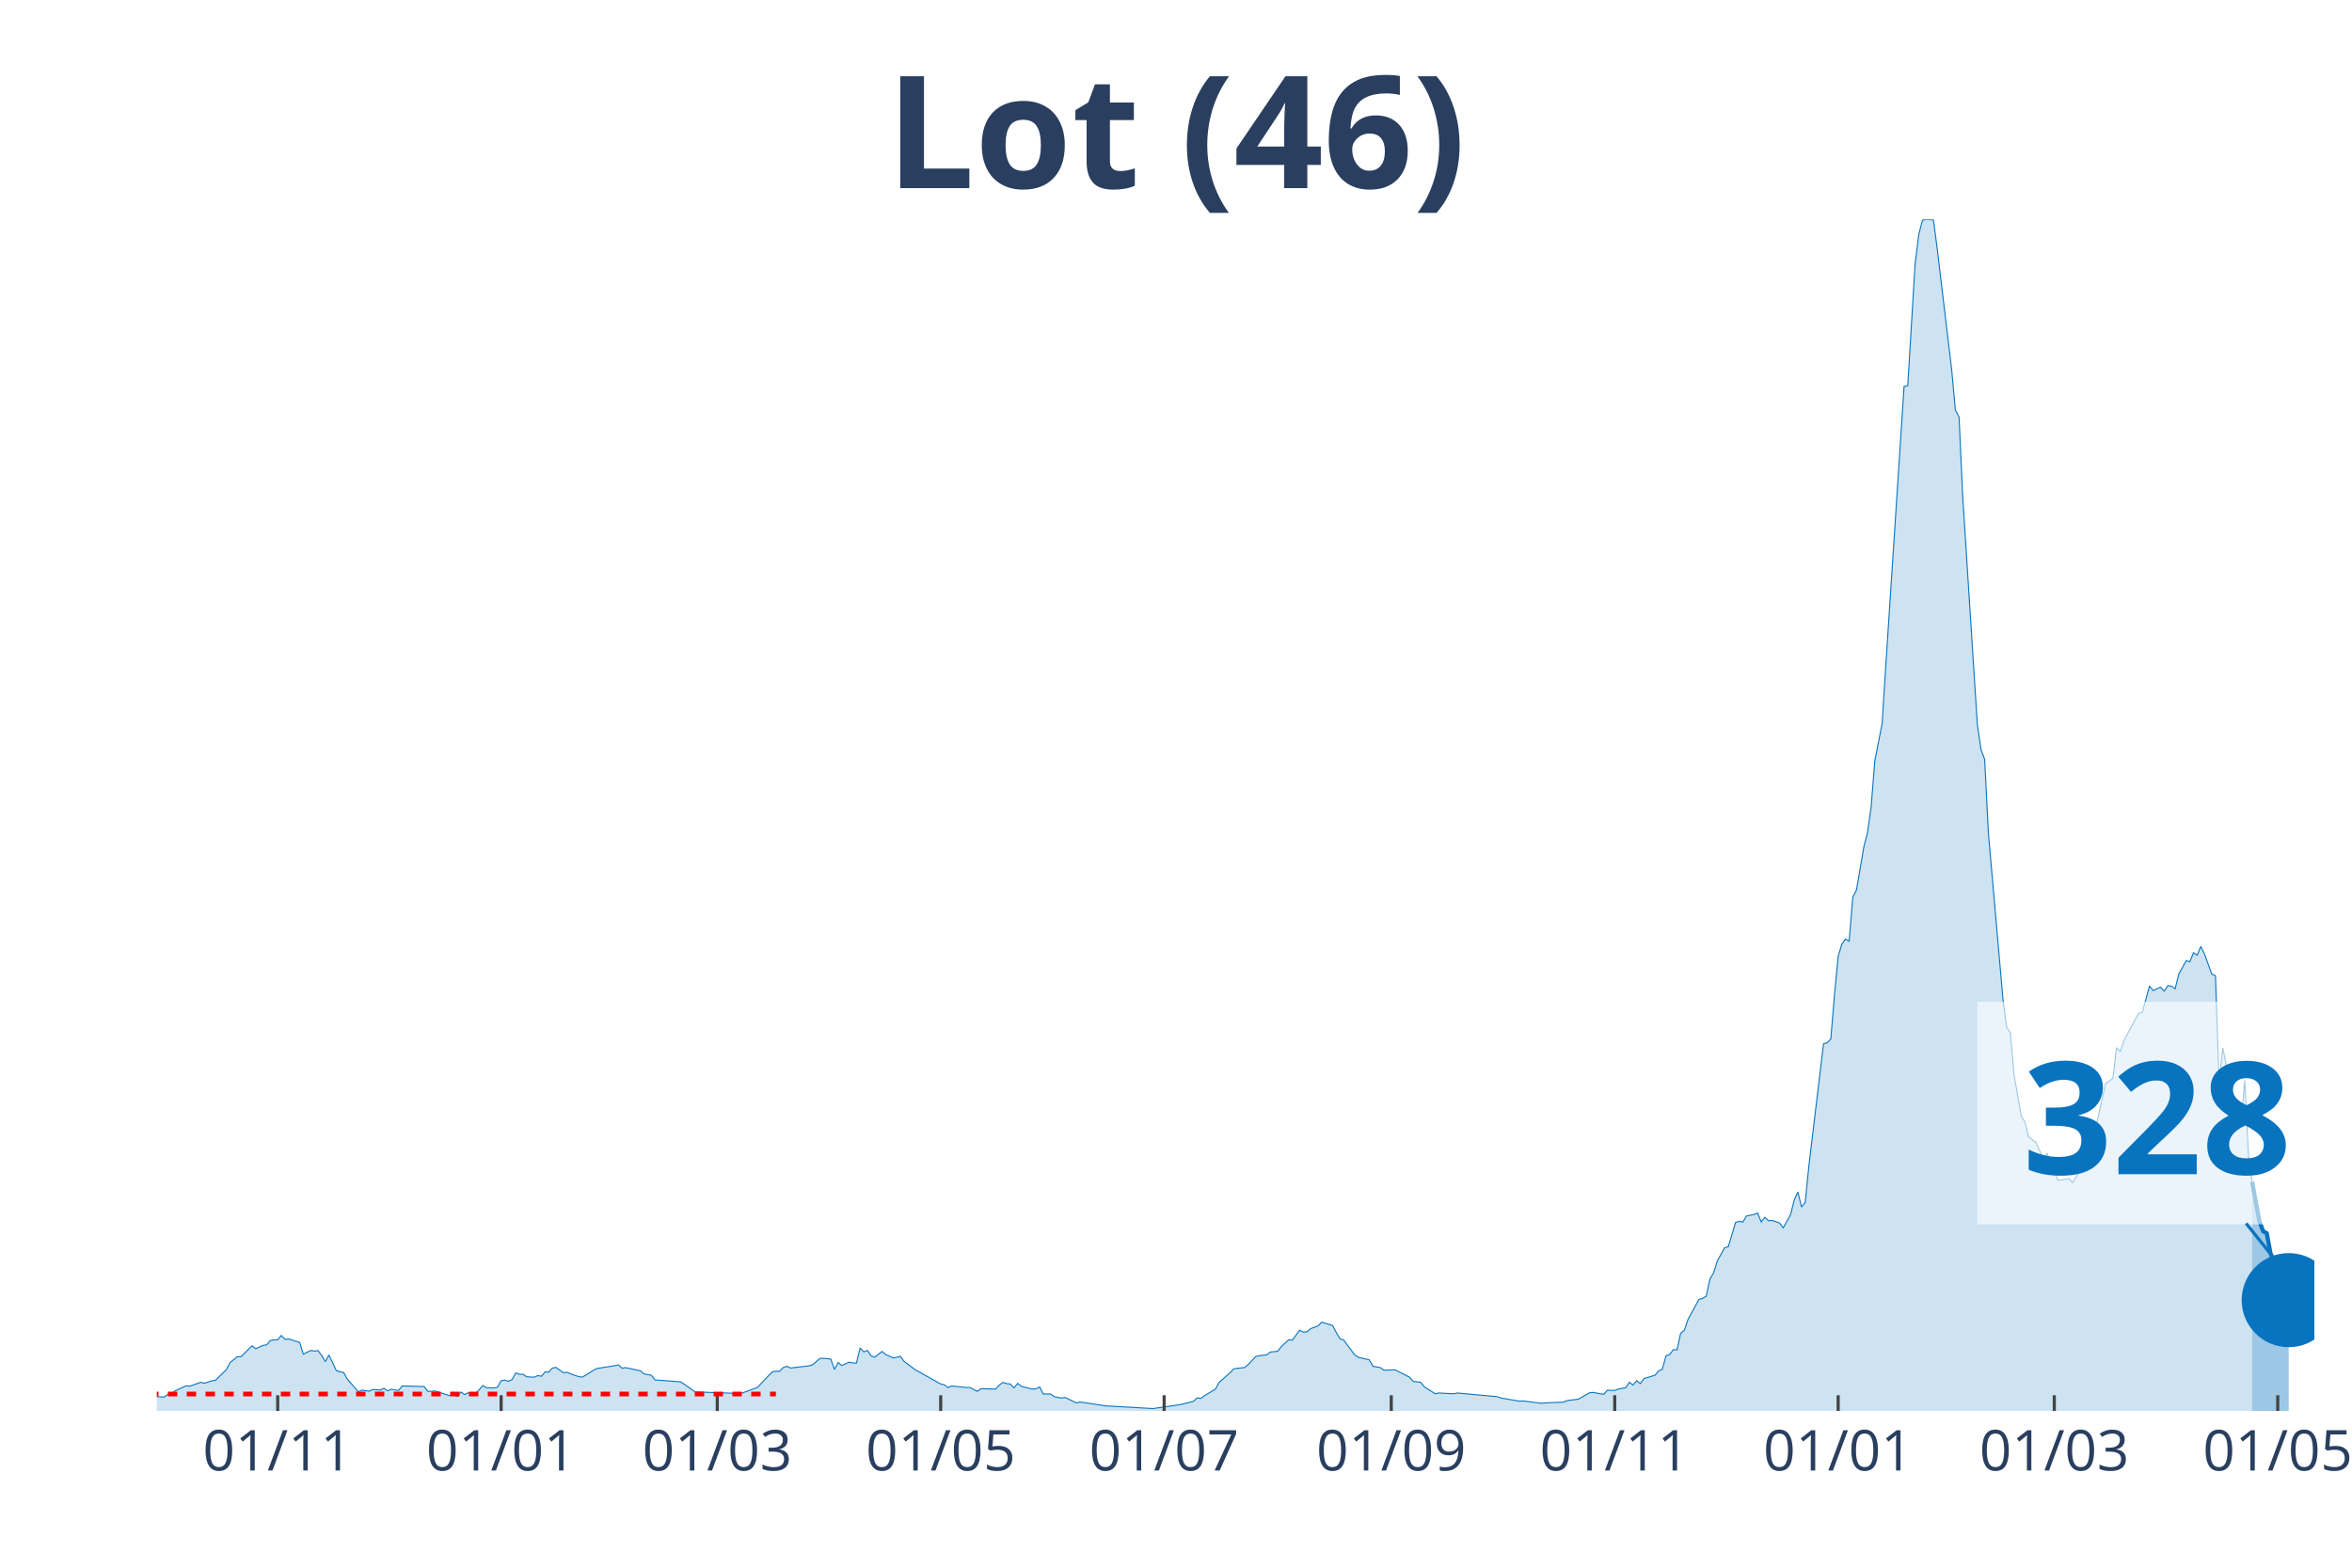
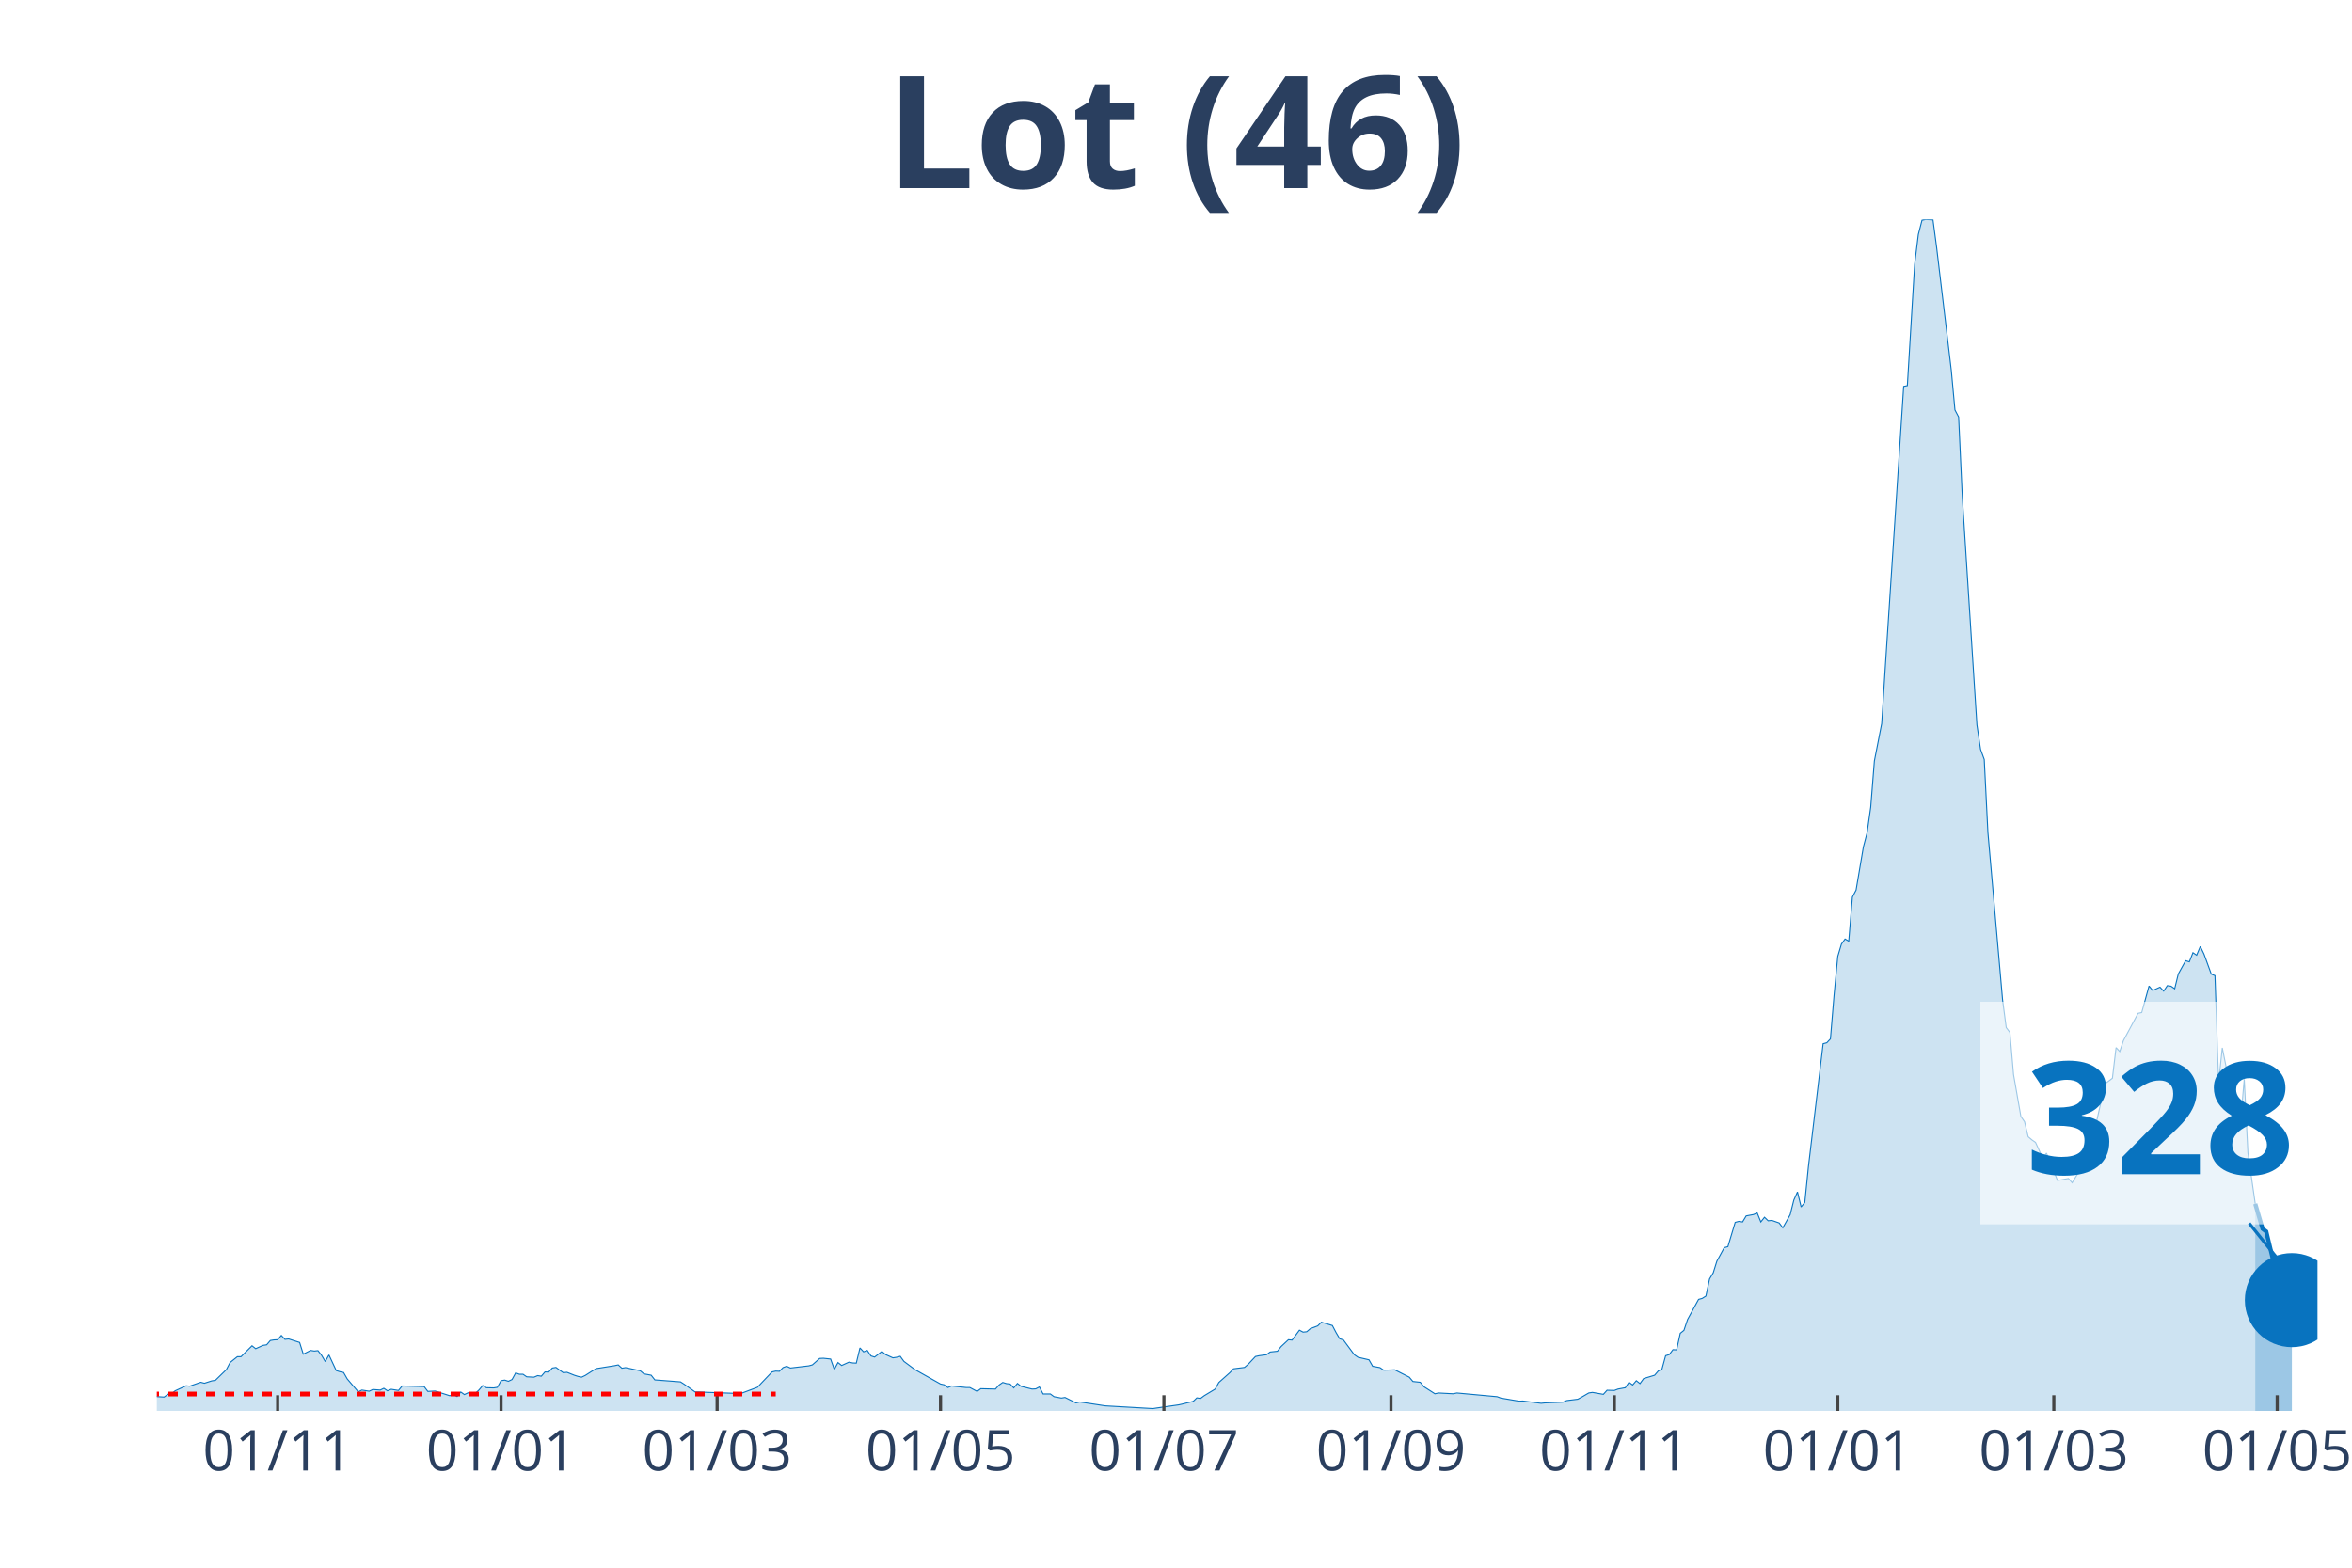
<svg xmlns="http://www.w3.org/2000/svg" class="main-svg" width="1125" height="750" style="" viewBox="0 0 750 500">
  <rect x="0" y="0" width="750" height="500" style="fill: rgb(0, 0, 0); fill-opacity: 0;" />
-   <defs id="defs-97bf52">
+   <defs id="defs-635e49">
    <g class="clips">
-       <clipPath id="clip97bf52xyplot" class="plotclip">
-         <rect width="688" height="380" />
+       <clipPath id="clip635e49xyplot" class="plotclip">
+         <rect width="689" height="380" />
      </clipPath>
-       <clipPath class="axesclip" id="clip97bf52x">
-         <rect x="50" y="0" width="688" height="500" />
+       <clipPath class="axesclip" id="clip635e49x">
+         <rect x="50" y="0" width="689" height="500" />
      </clipPath>
-       <clipPath class="axesclip" id="clip97bf52y">
+       <clipPath class="axesclip" id="clip635e49y">
        <rect x="0" y="70" width="750" height="380" />
      </clipPath>
-       <clipPath class="axesclip" id="clip97bf52xy">
-         <rect x="50" y="70" width="688" height="380" />
+       <clipPath class="axesclip" id="clip635e49xy">
+         <rect x="50" y="70" width="689" height="380" />
      </clipPath>
    </g>
    <g class="gradients" />
  </defs>
  <g class="bglayer">
-     <rect class="bg" x="50" y="70" width="688" height="380" style="fill: rgb(0, 0, 0); fill-opacity: 0; stroke-width: 0;" />
+     <rect class="bg" x="50" y="70" width="689" height="380" style="fill: rgb(0, 0, 0); fill-opacity: 0; stroke-width: 0;" />
  </g>
  <g class="layer-below">
    <g class="imagelayer" />
    <g class="shapelayer" />
  </g>
  <g class="cartesianlayer">
    <g class="subplot xy">
      <g class="layer-subplot">
        <g class="shapelayer" />
        <g class="imagelayer" />
      </g>
      <g class="gridlayer">
        <g class="x">
-           <path class="xgrid crisp" transform="translate(88.55,0)" d="M0,70v380" style="stroke: rgb(255, 255, 255); stroke-opacity: 1; stroke-width: 1px;" />
-           <path class="xgrid crisp" transform="translate(159.8,0)" d="M0,70v380" style="stroke: rgb(255, 255, 255); stroke-opacity: 1; stroke-width: 1px;" />
-           <path class="xgrid crisp" transform="translate(228.72,0)" d="M0,70v380" style="stroke: rgb(255, 255, 255); stroke-opacity: 1; stroke-width: 1px;" />
-           <path class="xgrid crisp" transform="translate(299.97,0)" d="M0,70v380" style="stroke: rgb(255, 255, 255); stroke-opacity: 1; stroke-width: 1px;" />
-           <path class="xgrid crisp" transform="translate(371.22,0)" d="M0,70v380" style="stroke: rgb(255, 255, 255); stroke-opacity: 1; stroke-width: 1px;" />
-           <path class="xgrid crisp" transform="translate(443.64,0)" d="M0,70v380" style="stroke: rgb(255, 255, 255); stroke-opacity: 1; stroke-width: 1px;" />
-           <path class="xgrid crisp" transform="translate(514.9,0)" d="M0,70v380" style="stroke: rgb(255, 255, 255); stroke-opacity: 1; stroke-width: 1px;" />
-           <path class="xgrid crisp" transform="translate(586.15,0)" d="M0,70v380" style="stroke: rgb(255, 255, 255); stroke-opacity: 1; stroke-width: 1px;" />
-           <path class="xgrid crisp" transform="translate(655.07,0)" d="M0,70v380" style="stroke: rgb(255, 255, 255); stroke-opacity: 1; stroke-width: 1px;" />
-           <path class="xgrid crisp" transform="translate(726.32,0)" d="M0,70v380" style="stroke: rgb(255, 255, 255); stroke-opacity: 1; stroke-width: 1px;" />
+           <path class="xgrid crisp" transform="translate(88.54,0)" d="M0,70v380" style="stroke: rgb(255, 255, 255); stroke-opacity: 1; stroke-width: 1px;" />
+           <path class="xgrid crisp" transform="translate(159.77,0)" d="M0,70v380" style="stroke: rgb(255, 255, 255); stroke-opacity: 1; stroke-width: 1px;" />
+           <path class="xgrid crisp" transform="translate(228.67,0)" d="M0,70v380" style="stroke: rgb(255, 255, 255); stroke-opacity: 1; stroke-width: 1px;" />
+           <path class="xgrid crisp" transform="translate(299.91,0)" d="M0,70v380" style="stroke: rgb(255, 255, 255); stroke-opacity: 1; stroke-width: 1px;" />
+           <path class="xgrid crisp" transform="translate(371.14,0)" d="M0,70v380" style="stroke: rgb(255, 255, 255); stroke-opacity: 1; stroke-width: 1px;" />
+           <path class="xgrid crisp" transform="translate(443.55,0)" d="M0,70v380" style="stroke: rgb(255, 255, 255); stroke-opacity: 1; stroke-width: 1px;" />
+           <path class="xgrid crisp" transform="translate(514.78,0)" d="M0,70v380" style="stroke: rgb(255, 255, 255); stroke-opacity: 1; stroke-width: 1px;" />
+           <path class="xgrid crisp" transform="translate(586.02,0)" d="M0,70v380" style="stroke: rgb(255, 255, 255); stroke-opacity: 1; stroke-width: 1px;" />
+           <path class="xgrid crisp" transform="translate(654.92,0)" d="M0,70v380" style="stroke: rgb(255, 255, 255); stroke-opacity: 1; stroke-width: 1px;" />
+           <path class="xgrid crisp" transform="translate(726.15,0)" d="M0,70v380" style="stroke: rgb(255, 255, 255); stroke-opacity: 1; stroke-width: 1px;" />
        </g>
        <g class="y" />
      </g>
      <g class="zerolinelayer" />
      <path class="xlines-below" />
      <path class="ylines-below" />
      <g class="overlines-below" />
      <g class="xaxislayer-below" />
      <g class="yaxislayer-below" />
      <g class="overaxes-below" />
-       <g class="plot" transform="translate(50, 70)" clip-path="url('#clip97bf52xyplot')">
+       <g class="plot" transform="translate(50, 70)" clip-path="url('#clip635e49xyplot')">
        <g class="scatterlayer mlayer">
-           <g class="trace scatter trace02f921" style="stroke-miterlimit: 2;">
+           <g class="trace scatter traceeebf48" style="stroke-miterlimit: 2;">
            <g class="fills">
              <g>
-                 <path class="js-fill" d="M668.14,380L-158.86,380L-158.86,379.19L-113.3,380L-112.14,380L-52.56,378.82L-51.4,378.63L-44.39,378.26L-43.22,378.38L-36.21,379.25L-35.04,379.19L-11.68,374.22L-10.51,374.22L-4.67,374.59L-3.5,375.21L2.34,375.58L3.5,374.71L4.67,374.59L5.84,373.59L9.34,371.98L10.51,372.1L14.02,370.86L15.19,371.17L17.52,370.42L18.69,370.24L22.19,366.82L23.36,364.58L25.7,362.71L26.87,362.71L30.37,359.23L31.54,360.16L33.87,359.1L35.04,358.92L36.21,357.55L37.38,357.36L38.55,357.3L39.71,355.93L40.88,357.18L42.05,357.05L45.56,358.17L46.72,361.9L49.06,360.72L50.23,360.91L51.4,360.78L52.56,362.27L53.73,364.27L54.9,362.15L57.24,367.13L58.4,367.5L59.57,367.75L60.74,369.8L64.24,373.91L65.41,373.35L67.75,373.72L68.92,373.16L71.25,373.35L72.42,372.79L73.59,373.59L74.76,373.1L77.09,373.47L78.26,372.04L85.27,372.23L86.44,373.78L88.77,373.66L89.94,374.03L93.45,375.15L94.61,374.78L95.78,375.4L96.95,373.97L98.12,374.78L99.29,374.22L101.62,374.4L102.79,373.28L103.96,371.91L105.13,372.6L107.46,372.66L108.63,372.47L109.8,370.36L110.97,370.17L112.14,370.55L113.3,369.99L114.47,367.87L115.64,368.31L116.81,368.31L117.98,369.12L120.31,369.24L121.48,368.74L122.65,368.93L123.82,367.56L124.98,367.62L126.15,366.32L127.32,366.13L128.49,367L129.66,367.81L130.83,367.69L133.16,368.62L134.33,368.99L135.5,369.24L136.67,368.68L139,367.19L140.17,366.5L146.01,365.57L147.18,365.32L148.35,366.38L149.51,366.19L154.19,367.19L155.35,368.18L157.69,368.62L158.86,370.11L167.04,370.73L168.2,371.48L171.71,373.97L172.88,373.97L184.56,374.4L185.72,374.65L191.57,372.47L192.73,371.23L196.24,367.56L197.41,367.31L198.57,367.37L199.74,366.19L200.91,365.76L202.08,366.32L207.92,365.63L209.09,365.32L211.42,363.27L212.59,363.21L214.93,363.46L216.1,366.75L217.26,364.58L218.43,365.51L220.77,364.45L221.94,364.7L223.1,364.76L224.27,359.91L225.44,361.16L226.61,360.72L227.78,362.46L228.94,362.83L231.28,361.03L232.45,362.03L234.78,363.08L235.95,362.9L237.12,362.59L238.29,364.2L240.62,365.94L241.79,366.82L249.97,371.42L251.14,371.67L252.31,372.54L253.47,372.04L258.15,372.54L259.31,372.54L261.65,373.78L262.82,372.91L267.49,373.03L268.66,371.73L269.83,370.92L270.99,371.29L272.16,371.42L273.33,372.66L274.5,371.23L275.67,372.16L279.17,373.03L280.34,372.97L281.51,372.35L282.68,374.59L285.01,374.59L286.18,375.46L288.52,375.9L289.68,375.71L293.19,377.45L294.36,377.14L302.53,378.38L303.7,378.45L317.72,379.25L318.89,379.07L325.89,378.07L327.06,377.82L330.57,376.95L331.74,375.83L332.9,376.02L334.07,375.15L337.58,373.03L338.74,370.92L342.25,367.81L343.42,366.57L346.92,366.13L348.09,365.14L350.42,362.65L351.59,362.4L353.93,362.09L355.1,361.22L357.43,360.97L358.6,359.48L360.94,357.3L362.11,357.42L364.44,354.25L365.61,354.87L366.78,354.75L367.95,353.75L370.28,352.88L371.45,351.7L374.95,352.76L376.12,355L377.29,356.99L378.46,357.36L381.96,362.09L383.13,362.9L386.63,363.71L387.8,365.76L390.14,366.19L391.31,367L393.64,366.94L394.81,366.88L399.48,369.24L400.65,370.61L402.99,370.86L404.16,372.29L407.66,374.53L408.83,374.28L413.5,374.53L414.67,374.28L427.52,375.46L428.69,375.9L434.53,376.89L435.69,376.83L441.53,377.57L442.7,377.45L448.54,377.2L449.71,376.7L453.22,376.27L454.38,375.65L456.72,374.28L457.89,374.09L461.39,374.71L462.56,373.41L464.9,373.47L466.06,373.03L468.4,372.6L469.57,370.86L470.74,371.73L471.9,370.36L473.07,371.29L474.24,369.68L477.75,368.62L478.91,367.25L480.08,366.69L481.25,362.4L482.42,362.03L483.59,360.47L484.75,360.53L485.92,355.25L487.09,354.31L488.26,350.83L491.76,344.43L492.93,344.11L494.1,343.37L495.27,337.9L496.43,335.97L497.6,332.24L499.94,327.94L501.11,327.63L503.44,319.86L504.61,319.55L505.78,319.73L506.95,317.81L509.28,317.37L510.45,316.87L511.62,319.73L512.79,318.24L513.96,319.36L515.12,319.24L517.46,320.05L518.63,321.6L520.96,317.43L522.13,312.77L523.3,310.16L524.47,314.95L525.64,313.52L526.8,301.95L531.48,262.89L532.65,262.58L533.81,261.34L534.98,247.28L536.15,235.03L537.32,231.11L538.49,229.49L539.65,230.18L540.82,216.12L541.99,213.88L544.33,200.14L545.49,195.66L546.66,187.45L547.83,172.71L550.17,160.77L551.33,142.42L557.17,53.24L558.34,52.99L560.68,14.3L561.85,4.79L563.02,0.25L564.18,0L566.52,0.12L567.69,8.96L572.36,48.08L573.53,60.76L574.7,63L575.86,88.31L580.54,161.2L581.7,169.04L582.87,172.21L584.04,195.54L588.71,248.83L589.88,257.73L591.05,259.28L592.22,272.72L594.55,286.09L595.72,287.77L596.89,292.56L598.06,293.55L599.23,294.36L600.39,296.91L601.56,299.52L602.73,297.78L606.23,306.49L607.4,306.3L609.74,305.87L610.91,307.23L614.41,301.51L615.58,301.14L616.75,298.53L617.92,291.19L620.25,280.86L621.42,275.64L623.76,273.9L624.92,264.13L626.09,265.38L627.26,261.9L631.93,253.19L633.1,252.94L635.44,244.48L636.6,245.91L638.94,244.85L640.11,246.1L641.28,244.36L642.44,244.54L643.61,245.35L644.78,240.63L647.12,236.4L648.29,236.77L649.45,233.85L650.62,234.65L651.79,231.86L652.96,234.28L655.29,240.69L656.46,241.18L657.63,275.2L658.8,264.2L663.47,287.46L664.64,287.83L665.81,274.58L666.97,298.09L668.14,306.92" style="fill: rgb(8, 115, 191); fill-opacity: 0.2; stroke-width: 0;" />
+                 <path class="js-fill" d="M669.15,380L-158.82,380L-158.82,379.19L-113.28,380L-112.11,380L-52.55,378.82L-51.38,378.63L-44.38,378.26L-43.21,378.38L-36.2,379.25L-35.03,379.19L-12.85,375.09L-11.68,374.22L-4.67,374.59L-3.5,375.21L2.34,375.58L3.5,374.71L4.67,374.59L5.84,373.59L9.34,371.98L10.51,372.1L14.01,370.86L15.18,371.17L17.52,370.42L18.68,370.24L22.19,366.82L23.36,364.58L25.69,362.71L26.86,362.71L30.36,359.23L31.53,360.16L33.87,359.1L35.03,358.92L36.2,357.55L37.37,357.36L38.54,357.3L39.71,355.93L40.87,357.18L42.04,357.05L45.54,358.17L46.71,361.9L49.05,360.72L50.22,360.91L51.38,360.78L52.55,362.27L53.72,364.27L54.89,362.15L57.22,367.13L58.39,367.5L59.56,367.75L60.73,369.8L64.23,373.91L65.4,373.35L67.73,373.72L68.9,373.16L71.24,373.35L72.4,372.79L73.57,373.59L74.74,373.1L77.07,373.47L78.24,372.04L85.25,372.23L86.42,373.78L88.75,373.66L89.92,374.03L93.42,375.15L94.59,374.78L95.76,375.4L96.93,373.97L98.09,374.78L99.26,374.22L101.6,374.4L102.77,373.28L103.93,371.91L105.1,372.6L107.44,372.66L108.61,372.47L109.77,370.36L110.94,370.17L112.11,370.55L113.28,369.99L114.44,367.87L115.61,368.31L116.78,368.31L117.95,369.12L120.28,369.24L121.45,368.74L122.62,368.93L123.79,367.56L124.95,367.62L126.12,366.32L127.29,366.13L128.46,367L129.63,367.81L130.79,367.69L133.13,368.62L134.3,368.99L135.46,369.24L136.63,368.68L138.97,367.19L140.14,366.5L145.97,365.57L147.14,365.32L148.31,366.38L149.48,366.19L154.15,367.19L155.32,368.18L157.65,368.62L158.82,370.11L166.99,370.73L168.16,371.48L171.67,373.97L172.83,373.97L184.51,374.4L185.68,374.65L191.52,372.47L192.69,371.23L196.19,367.56L197.36,367.31L198.53,367.37L199.69,366.19L200.86,365.76L202.03,366.32L207.87,365.63L209.04,365.32L211.37,363.27L212.54,363.21L214.87,363.46L216.04,366.75L217.21,364.58L218.38,365.51L220.71,364.45L221.88,364.7L223.05,364.76L224.22,359.91L225.38,361.16L226.55,360.72L227.72,362.46L228.89,362.83L231.22,361.03L232.39,362.03L234.73,363.08L235.89,362.9L237.06,362.59L238.23,364.2L240.57,365.94L241.73,366.82L249.91,371.42L251.08,371.67L252.24,372.54L253.41,372.04L258.08,372.54L259.25,372.54L261.59,373.78L262.75,372.91L267.43,373.03L268.59,371.73L269.76,370.92L270.93,371.29L272.1,371.42L273.26,372.66L274.43,371.23L275.6,372.16L279.1,373.03L280.27,372.97L281.44,372.35L282.61,374.59L284.94,374.59L286.11,375.46L288.45,375.9L289.61,375.71L293.12,377.45L294.28,377.14L302.46,378.38L303.63,378.45L317.64,379.25L318.81,379.07L325.82,378.07L326.98,377.82L330.49,376.95L331.65,375.83L332.82,376.02L333.99,375.15L337.49,373.03L338.66,370.92L342.16,367.81L343.33,366.57L346.84,366.13L348,365.14L350.34,362.65L351.51,362.4L353.84,362.09L355.01,361.22L357.35,360.97L358.51,359.48L360.85,357.3L362.02,357.42L364.35,354.25L365.52,354.87L366.69,354.75L367.86,353.75L370.19,352.88L371.36,351.7L374.86,352.76L376.03,355L377.2,356.99L378.37,357.36L381.87,362.09L383.04,362.9L386.54,363.71L387.71,365.76L390.04,366.19L391.21,367L393.55,366.94L394.72,366.88L399.39,369.24L400.55,370.61L402.89,370.86L404.06,372.29L407.56,374.53L408.73,374.28L413.4,374.53L414.57,374.28L427.41,375.46L428.58,375.9L434.42,376.89L435.59,376.83L441.43,377.57L442.59,377.45L448.43,377.2L449.6,376.7L453.11,376.27L454.27,375.65L456.61,374.28L457.78,374.09L461.28,374.71L462.45,373.41L464.78,373.47L465.95,373.03L468.29,372.6L469.45,370.86L470.62,371.73L471.79,370.36L472.96,371.29L474.13,369.68L477.63,368.62L478.8,367.25L479.96,366.69L481.13,362.4L482.3,362.03L483.47,360.47L484.64,360.53L485.8,355.25L486.97,354.31L488.14,350.83L491.64,344.43L492.81,344.11L493.98,343.37L495.15,337.9L496.31,335.97L497.48,332.24L499.82,327.94L500.98,327.63L503.32,319.86L504.49,319.55L505.66,319.73L506.82,317.81L509.16,317.37L510.33,316.87L511.49,319.73L512.66,318.24L513.83,319.36L515,319.24L517.33,320.05L518.5,321.6L520.84,317.43L522.01,312.77L523.17,310.16L524.34,314.95L525.51,313.52L526.68,301.95L531.35,262.89L532.52,262.58L533.68,261.34L534.85,247.28L536.02,235.03L537.19,231.11L538.35,229.49L539.52,230.18L540.69,216.12L541.86,213.88L544.19,200.14L545.36,195.66L546.53,187.45L547.7,172.71L550.03,160.77L551.2,142.42L557.04,53.24L558.21,52.99L560.54,14.3L561.71,4.79L562.88,0.25L564.05,0L566.38,0.12L567.55,8.96L572.22,48.08L573.39,60.76L574.56,63L575.72,88.31L580.39,161.2L581.56,169.04L582.73,172.21L583.9,195.54L588.57,248.83L589.74,257.73L590.91,259.28L592.07,272.72L594.41,286.09L595.58,287.77L596.74,292.56L597.91,293.55L599.08,294.36L600.25,296.91L601.42,299.52L602.58,297.78L606.09,306.49L607.25,306.3L609.59,305.87L610.76,307.23L614.26,301.51L615.43,301.14L616.6,298.53L617.76,291.19L620.1,280.86L621.27,275.64L623.6,273.9L624.77,264.13L625.94,265.38L627.11,261.9L631.78,253.19L632.95,252.94L635.28,244.48L636.45,245.91L638.78,244.85L639.95,246.1L641.12,244.36L642.29,244.54L643.46,245.35L644.62,240.63L646.96,236.4L648.13,236.77L649.29,233.85L650.46,234.65L651.63,231.86L652.8,234.28L655.13,240.69L656.3,241.18L657.47,275.2L658.64,264.2L663.31,287.46L664.48,287.58L665.64,274.21L666.81,297.72L669.15,313.95" style="fill: rgb(8, 115, 191); fill-opacity: 0.2; stroke-width: 0;" />
              </g>
            </g>
            <g class="errorbars" />
            <g class="lines">
-               <path class="js-line" d="M-158.86,379.19L-113.3,380L-112.14,380L-52.56,378.82L-51.4,378.63L-44.39,378.26L-43.22,378.38L-36.21,379.25L-35.04,379.19L-11.68,374.22L-10.51,374.22L-4.67,374.59L-3.5,375.21L2.34,375.58L3.5,374.71L4.67,374.59L5.84,373.59L9.34,371.98L10.51,372.1L14.02,370.86L15.19,371.17L17.52,370.42L18.69,370.24L22.19,366.82L23.36,364.58L25.7,362.71L26.87,362.71L30.37,359.23L31.54,360.16L33.87,359.1L35.04,358.92L36.21,357.55L37.38,357.36L38.55,357.3L39.71,355.93L40.88,357.18L42.05,357.05L45.56,358.17L46.72,361.9L49.06,360.72L50.23,360.91L51.4,360.78L52.56,362.27L53.73,364.27L54.9,362.15L57.24,367.13L58.4,367.5L59.57,367.75L60.74,369.8L64.24,373.91L65.41,373.35L67.75,373.72L68.92,373.16L71.25,373.35L72.42,372.79L73.59,373.59L74.76,373.1L77.09,373.47L78.26,372.04L85.27,372.23L86.44,373.78L88.77,373.66L89.94,374.03L93.45,375.15L94.61,374.78L95.78,375.4L96.95,373.97L98.12,374.78L99.29,374.22L101.62,374.4L102.79,373.28L103.96,371.91L105.13,372.6L107.46,372.66L108.63,372.47L109.8,370.36L110.97,370.17L112.14,370.55L113.3,369.99L114.47,367.87L115.64,368.31L116.81,368.31L117.98,369.12L120.31,369.24L121.48,368.74L122.65,368.93L123.82,367.56L124.98,367.62L126.15,366.32L127.32,366.13L128.49,367L129.66,367.81L130.83,367.69L133.16,368.62L134.33,368.99L135.5,369.24L136.67,368.68L139,367.19L140.17,366.5L146.01,365.57L147.18,365.32L148.35,366.38L149.51,366.19L154.19,367.19L155.35,368.18L157.69,368.62L158.86,370.11L167.04,370.73L168.2,371.48L171.71,373.97L172.88,373.97L184.56,374.4L185.72,374.65L191.57,372.47L192.73,371.23L196.24,367.56L197.41,367.31L198.57,367.37L199.74,366.19L200.91,365.76L202.08,366.32L207.92,365.63L209.09,365.32L211.42,363.27L212.59,363.21L214.93,363.46L216.1,366.75L217.26,364.58L218.43,365.51L220.77,364.45L221.94,364.7L223.1,364.76L224.27,359.91L225.44,361.16L226.61,360.72L227.78,362.46L228.94,362.83L231.28,361.03L232.45,362.03L234.78,363.08L235.95,362.9L237.12,362.59L238.29,364.2L240.62,365.94L241.79,366.82L249.97,371.42L251.14,371.67L252.31,372.54L253.47,372.04L258.15,372.54L259.31,372.54L261.65,373.78L262.82,372.91L267.49,373.03L268.66,371.73L269.83,370.92L270.99,371.29L272.16,371.42L273.33,372.66L274.5,371.23L275.67,372.16L279.17,373.03L280.34,372.97L281.51,372.35L282.68,374.59L285.01,374.59L286.18,375.46L288.52,375.9L289.68,375.71L293.19,377.45L294.36,377.14L302.53,378.38L303.7,378.45L317.72,379.25L318.89,379.07L325.89,378.07L327.06,377.82L330.57,376.95L331.74,375.83L332.9,376.02L334.07,375.15L337.58,373.03L338.74,370.92L342.25,367.81L343.42,366.57L346.92,366.13L348.09,365.14L350.42,362.65L351.59,362.4L353.93,362.09L355.1,361.22L357.43,360.97L358.6,359.48L360.94,357.3L362.11,357.42L364.44,354.25L365.61,354.87L366.78,354.75L367.95,353.75L370.28,352.88L371.45,351.7L374.95,352.76L376.12,355L377.29,356.99L378.46,357.36L381.96,362.09L383.13,362.9L386.63,363.71L387.8,365.76L390.14,366.19L391.31,367L393.64,366.94L394.81,366.88L399.48,369.24L400.65,370.61L402.99,370.86L404.16,372.29L407.66,374.53L408.83,374.28L413.5,374.53L414.67,374.28L427.52,375.46L428.69,375.9L434.53,376.89L435.69,376.83L441.53,377.57L442.7,377.45L448.54,377.2L449.71,376.7L453.22,376.27L454.38,375.65L456.72,374.28L457.89,374.09L461.39,374.71L462.56,373.41L464.9,373.47L466.06,373.03L468.4,372.6L469.57,370.86L470.74,371.73L471.9,370.36L473.07,371.29L474.24,369.68L477.75,368.62L478.91,367.25L480.08,366.69L481.25,362.4L482.42,362.03L483.59,360.47L484.75,360.53L485.92,355.25L487.09,354.31L488.26,350.83L491.76,344.43L492.93,344.11L494.1,343.37L495.27,337.9L496.43,335.97L497.6,332.24L499.94,327.94L501.11,327.63L503.44,319.86L504.61,319.55L505.78,319.73L506.95,317.81L509.28,317.37L510.45,316.87L511.62,319.73L512.79,318.24L513.96,319.36L515.12,319.24L517.46,320.05L518.63,321.6L520.96,317.43L522.13,312.77L523.3,310.16L524.47,314.95L525.64,313.52L526.8,301.95L531.48,262.89L532.65,262.58L533.81,261.34L534.98,247.28L536.15,235.03L537.32,231.11L538.49,229.49L539.65,230.18L540.82,216.12L541.99,213.88L544.33,200.14L545.49,195.66L546.66,187.45L547.83,172.71L550.17,160.77L551.33,142.42L557.17,53.24L558.34,52.99L560.68,14.3L561.85,4.79L563.02,0.25L564.18,0L566.52,0.12L567.69,8.96L572.36,48.08L573.53,60.76L574.7,63L575.86,88.31L580.54,161.2L581.7,169.04L582.87,172.21L584.04,195.54L588.71,248.83L589.88,257.73L591.05,259.28L592.22,272.72L594.55,286.09L595.72,287.77L596.89,292.56L598.06,293.55L599.23,294.36L600.39,296.91L601.56,299.52L602.73,297.78L606.23,306.49L607.4,306.3L609.74,305.87L610.91,307.23L614.41,301.51L615.58,301.14L616.75,298.53L617.92,291.19L620.25,280.86L621.42,275.64L623.76,273.9L624.92,264.13L626.09,265.38L627.26,261.9L631.93,253.19L633.1,252.94L635.44,244.48L636.6,245.91L638.94,244.85L640.11,246.1L641.28,244.36L642.44,244.54L643.61,245.35L644.78,240.63L647.12,236.4L648.29,236.77L649.45,233.85L650.62,234.65L651.79,231.86L652.96,234.28L655.29,240.69L656.46,241.18L657.63,275.2L658.8,264.2L663.47,287.46L664.64,287.83L665.81,274.58L666.97,298.09L668.14,306.92" style="vector-effect: non-scaling-stroke; fill: none; stroke: rgb(8, 115, 191); stroke-opacity: 1; stroke-width: 0.5px; opacity: 1;" />
+               <path class="js-line" d="M-158.82,379.19L-113.28,380L-112.11,380L-52.55,378.82L-51.38,378.63L-44.38,378.26L-43.21,378.38L-36.2,379.25L-35.03,379.19L-12.85,375.09L-11.68,374.22L-4.67,374.59L-3.5,375.21L2.34,375.58L3.5,374.71L4.67,374.59L5.84,373.59L9.34,371.98L10.51,372.1L14.01,370.86L15.18,371.17L17.52,370.42L18.68,370.24L22.19,366.82L23.36,364.58L25.69,362.71L26.86,362.71L30.36,359.23L31.53,360.16L33.87,359.1L35.03,358.92L36.2,357.55L37.37,357.36L38.54,357.3L39.71,355.93L40.87,357.18L42.04,357.05L45.54,358.17L46.71,361.9L49.05,360.72L50.22,360.91L51.38,360.78L52.55,362.27L53.72,364.27L54.89,362.15L57.22,367.13L58.39,367.5L59.56,367.75L60.73,369.8L64.23,373.91L65.4,373.35L67.73,373.72L68.9,373.16L71.24,373.35L72.4,372.79L73.57,373.59L74.74,373.1L77.07,373.47L78.24,372.04L85.25,372.23L86.42,373.78L88.75,373.66L89.92,374.03L93.42,375.15L94.59,374.78L95.76,375.4L96.93,373.97L98.09,374.78L99.26,374.22L101.6,374.4L102.77,373.28L103.93,371.91L105.1,372.6L107.44,372.66L108.61,372.47L109.77,370.36L110.94,370.17L112.11,370.55L113.28,369.99L114.44,367.87L115.61,368.31L116.78,368.31L117.95,369.12L120.28,369.24L121.45,368.74L122.62,368.93L123.79,367.56L124.95,367.62L126.12,366.32L127.29,366.13L128.46,367L129.63,367.81L130.79,367.69L133.13,368.62L134.3,368.99L135.46,369.24L136.63,368.68L138.97,367.19L140.14,366.5L145.97,365.57L147.14,365.32L148.31,366.38L149.48,366.19L154.15,367.19L155.32,368.18L157.65,368.62L158.82,370.11L166.99,370.73L168.16,371.48L171.67,373.97L172.83,373.97L184.51,374.4L185.68,374.65L191.52,372.47L192.69,371.23L196.19,367.56L197.36,367.31L198.53,367.37L199.69,366.19L200.86,365.76L202.03,366.32L207.87,365.63L209.04,365.32L211.37,363.27L212.54,363.21L214.87,363.46L216.04,366.75L217.21,364.58L218.38,365.51L220.71,364.45L221.88,364.7L223.05,364.76L224.22,359.91L225.38,361.16L226.55,360.72L227.72,362.46L228.89,362.83L231.22,361.03L232.39,362.03L234.73,363.08L235.89,362.9L237.06,362.59L238.23,364.2L240.57,365.94L241.73,366.82L249.91,371.42L251.08,371.67L252.24,372.54L253.41,372.04L258.08,372.54L259.25,372.54L261.59,373.78L262.75,372.91L267.43,373.03L268.59,371.73L269.76,370.92L270.93,371.29L272.1,371.42L273.26,372.66L274.43,371.23L275.6,372.16L279.1,373.03L280.27,372.97L281.44,372.35L282.61,374.59L284.94,374.59L286.11,375.46L288.45,375.9L289.61,375.71L293.12,377.45L294.28,377.14L302.46,378.38L303.63,378.45L317.64,379.25L318.81,379.07L325.82,378.07L326.98,377.82L330.49,376.95L331.65,375.83L332.82,376.02L333.99,375.15L337.49,373.03L338.66,370.92L342.16,367.81L343.33,366.57L346.84,366.13L348,365.14L350.34,362.65L351.51,362.4L353.84,362.09L355.01,361.22L357.35,360.97L358.51,359.48L360.85,357.3L362.02,357.42L364.35,354.25L365.52,354.87L366.69,354.75L367.86,353.75L370.19,352.88L371.36,351.7L374.86,352.76L376.03,355L377.2,356.99L378.37,357.36L381.87,362.09L383.04,362.9L386.54,363.71L387.71,365.76L390.04,366.19L391.21,367L393.55,366.94L394.72,366.88L399.39,369.24L400.55,370.61L402.89,370.86L404.06,372.29L407.56,374.53L408.73,374.28L413.4,374.53L414.57,374.28L427.41,375.46L428.58,375.9L434.42,376.89L435.59,376.83L441.43,377.57L442.59,377.45L448.43,377.2L449.6,376.7L453.11,376.27L454.27,375.65L456.61,374.28L457.78,374.09L461.28,374.71L462.45,373.41L464.78,373.47L465.95,373.03L468.29,372.6L469.45,370.86L470.62,371.73L471.79,370.36L472.96,371.29L474.13,369.68L477.63,368.62L478.8,367.25L479.96,366.69L481.13,362.4L482.3,362.03L483.47,360.47L484.64,360.53L485.8,355.25L486.97,354.31L488.14,350.83L491.64,344.43L492.81,344.11L493.98,343.37L495.15,337.9L496.31,335.97L497.48,332.24L499.82,327.94L500.98,327.63L503.32,319.86L504.49,319.55L505.66,319.73L506.82,317.81L509.16,317.37L510.33,316.87L511.49,319.73L512.66,318.24L513.83,319.36L515,319.24L517.33,320.05L518.5,321.6L520.84,317.43L522.01,312.77L523.17,310.16L524.34,314.95L525.51,313.52L526.68,301.95L531.35,262.89L532.52,262.58L533.68,261.34L534.85,247.28L536.02,235.03L537.19,231.11L538.35,229.49L539.52,230.18L540.69,216.12L541.86,213.88L544.19,200.14L545.36,195.66L546.53,187.45L547.7,172.71L550.03,160.77L551.2,142.42L557.04,53.24L558.21,52.99L560.54,14.3L561.71,4.79L562.88,0.25L564.05,0L566.38,0.12L567.55,8.96L572.22,48.08L573.39,60.76L574.56,63L575.72,88.31L580.39,161.2L581.56,169.04L582.73,172.21L583.9,195.54L588.57,248.83L589.74,257.73L590.91,259.28L592.07,272.72L594.41,286.09L595.58,287.77L596.74,292.56L597.91,293.55L599.08,294.36L600.25,296.91L601.42,299.52L602.58,297.78L606.09,306.49L607.25,306.3L609.59,305.87L610.76,307.23L614.26,301.51L615.43,301.14L616.6,298.53L617.76,291.19L620.1,280.86L621.27,275.64L623.6,273.9L624.77,264.13L625.94,265.38L627.11,261.9L631.78,253.19L632.95,252.94L635.28,244.48L636.45,245.91L638.78,244.85L639.95,246.1L641.12,244.36L642.29,244.54L643.46,245.35L644.62,240.63L646.96,236.4L648.13,236.77L649.29,233.85L650.46,234.65L651.63,231.86L652.8,234.28L655.13,240.69L656.3,241.18L657.47,275.2L658.64,264.2L663.31,287.46L664.48,287.58L665.64,274.21L666.81,297.72L669.15,313.95" style="vector-effect: non-scaling-stroke; fill: none; stroke: rgb(8, 115, 191); stroke-opacity: 1; stroke-width: 0.5px; opacity: 1;" />
            </g>
            <g class="points" />
            <g class="text" />
          </g>
-           <g class="trace scatter trace46d30e" style="stroke-miterlimit: 2;">
+           <g class="trace scatter trace634bf5" style="stroke-miterlimit: 2;">
            <g class="fills">
              <g>
-                 <path class="js-fill" d="M679.82,380L668.14,380L668.14,306.92L670.48,319.55L671.65,322.66L672.81,323.34L673.98,329.56L678.66,343.12L679.82,344.67" style="fill: rgb(8, 115, 191); fill-opacity: 0.4; stroke-width: 0;" />
+                 <path class="js-fill" d="M680.83,380L669.15,380L669.15,313.95L671.48,321.91L672.65,322.78L674.99,332.48L676.15,336.84L678.49,342.87L679.66,344.43L680.83,344.67" style="fill: rgb(8, 115, 191); fill-opacity: 0.4; stroke-width: 0;" />
              </g>
            </g>
            <g class="errorbars" />
            <g class="lines">
-               <path class="js-line" d="M668.14,306.92L670.48,319.55L671.65,322.66L672.81,323.34L673.98,329.56L678.66,343.12L679.82,344.67" style="vector-effect: non-scaling-stroke; fill: none; stroke: rgb(8, 115, 191); stroke-opacity: 1; stroke-width: 2px; opacity: 1;" />
+               <path class="js-line" d="M669.15,313.95L671.48,321.91L672.65,322.78L674.99,332.48L676.15,336.84L678.49,342.87L679.66,344.43L680.83,344.67" style="vector-effect: non-scaling-stroke; fill: none; stroke: rgb(8, 115, 191); stroke-opacity: 1; stroke-width: 2px; opacity: 1;" />
            </g>
            <g class="points" />
            <g class="text" />
          </g>
-           <g class="trace scatter traced8b21d" style="stroke-miterlimit: 2; opacity: 1;">
+           <g class="trace scatter trace828f19" style="stroke-miterlimit: 2; opacity: 1;">
            <g class="fills" />
            <g class="errorbars" />
            <g class="lines" />
            <g class="points">
-               <path class="point" transform="translate(679.82,344.67)" d="M15,0A15,15 0 1,1 0,-15A15,15 0 0,1 15,0Z" style="opacity: 1; stroke-width: 0px; fill: rgb(8, 115, 191); fill-opacity: 1;" />
+               <path class="point" transform="translate(680.83,344.67)" d="M15,0A15,15 0 1,1 0,-15A15,15 0 0,1 15,0Z" style="opacity: 1; stroke-width: 0px; fill: rgb(8, 115, 191); fill-opacity: 1;" />
            </g>
            <g class="text" />
          </g>
        </g>
      </g>
      <g class="overplot" />
      <path class="xlines-above crisp" style="fill: none; stroke-width: 1px; stroke: rgb(0, 0, 0); stroke-opacity: 0;" d="" />
      <path class="ylines-above crisp" style="fill: none;" d="M0,0" />
      <g class="overlines-above" />
      <g class="xaxislayer-above">
-         <path class="xtick ticks crisp" d="M0,450v-5" transform="translate(88.55,0)" style="stroke: rgb(68, 68, 68); stroke-opacity: 1; stroke-width: 1px;" />
-         <path class="xtick ticks crisp" d="M0,450v-5" transform="translate(159.8,0)" style="stroke: rgb(68, 68, 68); stroke-opacity: 1; stroke-width: 1px;" />
-         <path class="xtick ticks crisp" d="M0,450v-5" transform="translate(228.72,0)" style="stroke: rgb(68, 68, 68); stroke-opacity: 1; stroke-width: 1px;" />
-         <path class="xtick ticks crisp" d="M0,450v-5" transform="translate(299.97,0)" style="stroke: rgb(68, 68, 68); stroke-opacity: 1; stroke-width: 1px;" />
-         <path class="xtick ticks crisp" d="M0,450v-5" transform="translate(371.22,0)" style="stroke: rgb(68, 68, 68); stroke-opacity: 1; stroke-width: 1px;" />
-         <path class="xtick ticks crisp" d="M0,450v-5" transform="translate(443.64,0)" style="stroke: rgb(68, 68, 68); stroke-opacity: 1; stroke-width: 1px;" />
-         <path class="xtick ticks crisp" d="M0,450v-5" transform="translate(514.9,0)" style="stroke: rgb(68, 68, 68); stroke-opacity: 1; stroke-width: 1px;" />
-         <path class="xtick ticks crisp" d="M0,450v-5" transform="translate(586.15,0)" style="stroke: rgb(68, 68, 68); stroke-opacity: 1; stroke-width: 1px;" />
-         <path class="xtick ticks crisp" d="M0,450v-5" transform="translate(655.07,0)" style="stroke: rgb(68, 68, 68); stroke-opacity: 1; stroke-width: 1px;" />
-         <path class="xtick ticks crisp" d="M0,450v-5" transform="translate(726.32,0)" style="stroke: rgb(68, 68, 68); stroke-opacity: 1; stroke-width: 1px;" />
+         <path class="xtick ticks crisp" d="M0,450v-5" transform="translate(88.54,0)" style="stroke: rgb(68, 68, 68); stroke-opacity: 1; stroke-width: 1px;" />
+         <path class="xtick ticks crisp" d="M0,450v-5" transform="translate(159.77,0)" style="stroke: rgb(68, 68, 68); stroke-opacity: 1; stroke-width: 1px;" />
+         <path class="xtick ticks crisp" d="M0,450v-5" transform="translate(228.67,0)" style="stroke: rgb(68, 68, 68); stroke-opacity: 1; stroke-width: 1px;" />
+         <path class="xtick ticks crisp" d="M0,450v-5" transform="translate(299.91,0)" style="stroke: rgb(68, 68, 68); stroke-opacity: 1; stroke-width: 1px;" />
+         <path class="xtick ticks crisp" d="M0,450v-5" transform="translate(371.14,0)" style="stroke: rgb(68, 68, 68); stroke-opacity: 1; stroke-width: 1px;" />
+         <path class="xtick ticks crisp" d="M0,450v-5" transform="translate(443.55,0)" style="stroke: rgb(68, 68, 68); stroke-opacity: 1; stroke-width: 1px;" />
+         <path class="xtick ticks crisp" d="M0,450v-5" transform="translate(514.78,0)" style="stroke: rgb(68, 68, 68); stroke-opacity: 1; stroke-width: 1px;" />
+         <path class="xtick ticks crisp" d="M0,450v-5" transform="translate(586.02,0)" style="stroke: rgb(68, 68, 68); stroke-opacity: 1; stroke-width: 1px;" />
+         <path class="xtick ticks crisp" d="M0,450v-5" transform="translate(654.92,0)" style="stroke: rgb(68, 68, 68); stroke-opacity: 1; stroke-width: 1px;" />
+         <path class="xtick ticks crisp" d="M0,450v-5" transform="translate(726.15,0)" style="stroke: rgb(68, 68, 68); stroke-opacity: 1; stroke-width: 1px;" />
        <g class="xtick">
-           <text text-anchor="middle" x="0" y="469" transform="translate(88.55,0)" style="font-family: 'Open Sans', verdana, arial, sans-serif; font-size: 18px; fill: rgb(42, 63, 95); fill-opacity: 1; white-space: pre;">01/11</text>
+           <text text-anchor="middle" x="0" y="469" transform="translate(88.54,0)" style="font-family: 'Open Sans', verdana, arial, sans-serif; font-size: 18px; fill: rgb(42, 63, 95); fill-opacity: 1; white-space: pre;">01/11</text>
        </g>
        <g class="xtick">
-           <text text-anchor="middle" x="0" y="469" transform="translate(159.8,0)" style="font-family: 'Open Sans', verdana, arial, sans-serif; font-size: 18px; fill: rgb(42, 63, 95); fill-opacity: 1; white-space: pre;">01/01</text>
+           <text text-anchor="middle" x="0" y="469" transform="translate(159.77,0)" style="font-family: 'Open Sans', verdana, arial, sans-serif; font-size: 18px; fill: rgb(42, 63, 95); fill-opacity: 1; white-space: pre;">01/01</text>
        </g>
        <g class="xtick">
-           <text text-anchor="middle" x="0" y="469" transform="translate(228.72,0)" style="font-family: 'Open Sans', verdana, arial, sans-serif; font-size: 18px; fill: rgb(42, 63, 95); fill-opacity: 1; white-space: pre;">01/03</text>
+           <text text-anchor="middle" x="0" y="469" transform="translate(228.67,0)" style="font-family: 'Open Sans', verdana, arial, sans-serif; font-size: 18px; fill: rgb(42, 63, 95); fill-opacity: 1; white-space: pre;">01/03</text>
        </g>
        <g class="xtick">
-           <text text-anchor="middle" x="0" y="469" transform="translate(299.97,0)" style="font-family: 'Open Sans', verdana, arial, sans-serif; font-size: 18px; fill: rgb(42, 63, 95); fill-opacity: 1; white-space: pre;">01/05</text>
+           <text text-anchor="middle" x="0" y="469" transform="translate(299.91,0)" style="font-family: 'Open Sans', verdana, arial, sans-serif; font-size: 18px; fill: rgb(42, 63, 95); fill-opacity: 1; white-space: pre;">01/05</text>
        </g>
        <g class="xtick">
-           <text text-anchor="middle" x="0" y="469" transform="translate(371.22,0)" style="font-family: 'Open Sans', verdana, arial, sans-serif; font-size: 18px; fill: rgb(42, 63, 95); fill-opacity: 1; white-space: pre;">01/07</text>
+           <text text-anchor="middle" x="0" y="469" transform="translate(371.14,0)" style="font-family: 'Open Sans', verdana, arial, sans-serif; font-size: 18px; fill: rgb(42, 63, 95); fill-opacity: 1; white-space: pre;">01/07</text>
        </g>
        <g class="xtick">
-           <text text-anchor="middle" x="0" y="469" transform="translate(443.64,0)" style="font-family: 'Open Sans', verdana, arial, sans-serif; font-size: 18px; fill: rgb(42, 63, 95); fill-opacity: 1; white-space: pre;">01/09</text>
+           <text text-anchor="middle" x="0" y="469" transform="translate(443.55,0)" style="font-family: 'Open Sans', verdana, arial, sans-serif; font-size: 18px; fill: rgb(42, 63, 95); fill-opacity: 1; white-space: pre;">01/09</text>
        </g>
        <g class="xtick">
-           <text text-anchor="middle" x="0" y="469" transform="translate(514.9,0)" style="font-family: 'Open Sans', verdana, arial, sans-serif; font-size: 18px; fill: rgb(42, 63, 95); fill-opacity: 1; white-space: pre;">01/11</text>
+           <text text-anchor="middle" x="0" y="469" transform="translate(514.78,0)" style="font-family: 'Open Sans', verdana, arial, sans-serif; font-size: 18px; fill: rgb(42, 63, 95); fill-opacity: 1; white-space: pre;">01/11</text>
        </g>
        <g class="xtick">
-           <text text-anchor="middle" x="0" y="469" transform="translate(586.15,0)" style="font-family: 'Open Sans', verdana, arial, sans-serif; font-size: 18px; fill: rgb(42, 63, 95); fill-opacity: 1; white-space: pre;">01/01</text>
+           <text text-anchor="middle" x="0" y="469" transform="translate(586.02,0)" style="font-family: 'Open Sans', verdana, arial, sans-serif; font-size: 18px; fill: rgb(42, 63, 95); fill-opacity: 1; white-space: pre;">01/01</text>
        </g>
        <g class="xtick">
-           <text text-anchor="middle" x="0" y="469" transform="translate(655.07,0)" style="font-family: 'Open Sans', verdana, arial, sans-serif; font-size: 18px; fill: rgb(42, 63, 95); fill-opacity: 1; white-space: pre;">01/03</text>
+           <text text-anchor="middle" x="0" y="469" transform="translate(654.92,0)" style="font-family: 'Open Sans', verdana, arial, sans-serif; font-size: 18px; fill: rgb(42, 63, 95); fill-opacity: 1; white-space: pre;">01/03</text>
        </g>
        <g class="xtick">
-           <text text-anchor="middle" x="0" y="469" transform="translate(726.32,0)" style="font-family: 'Open Sans', verdana, arial, sans-serif; font-size: 18px; fill: rgb(42, 63, 95); fill-opacity: 1; white-space: pre;">01/05</text>
+           <text text-anchor="middle" x="0" y="469" transform="translate(726.15,0)" style="font-family: 'Open Sans', verdana, arial, sans-serif; font-size: 18px; fill: rgb(42, 63, 95); fill-opacity: 1; white-space: pre;">01/05</text>
        </g>
      </g>
      <g class="yaxislayer-above" />
      <g class="overaxes-above" />
    </g>
  </g>
  <g class="polarlayer" />
  <g class="ternarylayer" />
  <g class="geolayer" />
  <g class="funnelarealayer" />
  <g class="pielayer" />
  <g class="treemaplayer" />
  <g class="sunburstlayer" />
  <g class="glimages" />
-   <defs id="topdefs-97bf52">
+   <defs id="topdefs-635e49">
    <g class="clips" />
  </defs>
  <g class="layer-above">
    <g class="imagelayer" />
    <g class="shapelayer">
-       <path data-index="0" fill-rule="evenodd" d="M-606.46,444.62L247.41,444.62" clip-path="url('#clip97bf52xy')" style="opacity: 1; stroke: rgb(255, 0, 0); stroke-opacity: 1; fill: rgb(0, 0, 0); fill-opacity: 0; stroke-dasharray: 3px, 3px; stroke-width: 1.5px;" />
+       <path data-index="0" fill-rule="evenodd" d="M-606.3,444.62L247.36,444.62" clip-path="url('#clip635e49xy')" style="opacity: 1; stroke: rgb(255, 0, 0); stroke-opacity: 1; fill: rgb(0, 0, 0); fill-opacity: 0; stroke-dasharray: 3px, 3px; stroke-width: 1.5px;" />
    </g>
  </g>
  <g class="infolayer">
    <g class="g-gtitle">
      <text class="gtitle" x="375" y="25" text-anchor="middle" dy="0.7em" style="font-family: 'Open Sans', verdana, arial, sans-serif; font-size: 50px; fill: rgb(42, 63, 95); opacity: 1; font-weight: normal; white-space: pre;">
        <tspan style="font-weight:bold">Lot (46)</tspan>
      </text>
    </g>
    <g class="g-xtitle" />
    <g class="annotation" data-index="0" style="opacity: 1;">
-       <g class="annotation-text-g" transform="rotate(0,687.82,354.67)">
-         <g class="cursor-pointer" transform="translate(630, 319)">
+       <g class="annotation-text-g" transform="rotate(0,688.83,354.67)">
+         <g class="cursor-pointer" transform="translate(631, 319)">
          <rect class="bg" x="0.5" y="0.5" width="115" height="71" style="stroke-width: 1px; stroke: rgb(0, 0, 0); stroke-opacity: 0; fill: rgb(255, 255, 255); fill-opacity: 0.6;" />
          <text class="annotation-text" text-anchor="middle" x="57.812" y="55.5" style="font-family: 'Open Sans', verdana, arial, sans-serif; font-size: 50px; fill: rgb(8, 115, 191); fill-opacity: 1; white-space: pre;">
            <tspan style="font-weight:bold">328 </tspan>
          </text>
        </g>
      </g>
      <g class="annotation-arrow-g" style="opacity: 1;">
-         <path d="M716.22,390.17L727.82,404.67" style="stroke-width: 1px; stroke: rgb(8, 115, 191); stroke-opacity: 1; stroke-dasharray: 0px, 0px, 18.569px, 18.569px;" />
+         <path d="M717.23,390.17L728.83,404.67" style="stroke-width: 1px; stroke: rgb(8, 115, 191); stroke-opacity: 1; stroke-dasharray: 0px, 0px, 18.569px, 18.569px;" />
      </g>
    </g>
  </g>
</svg>
